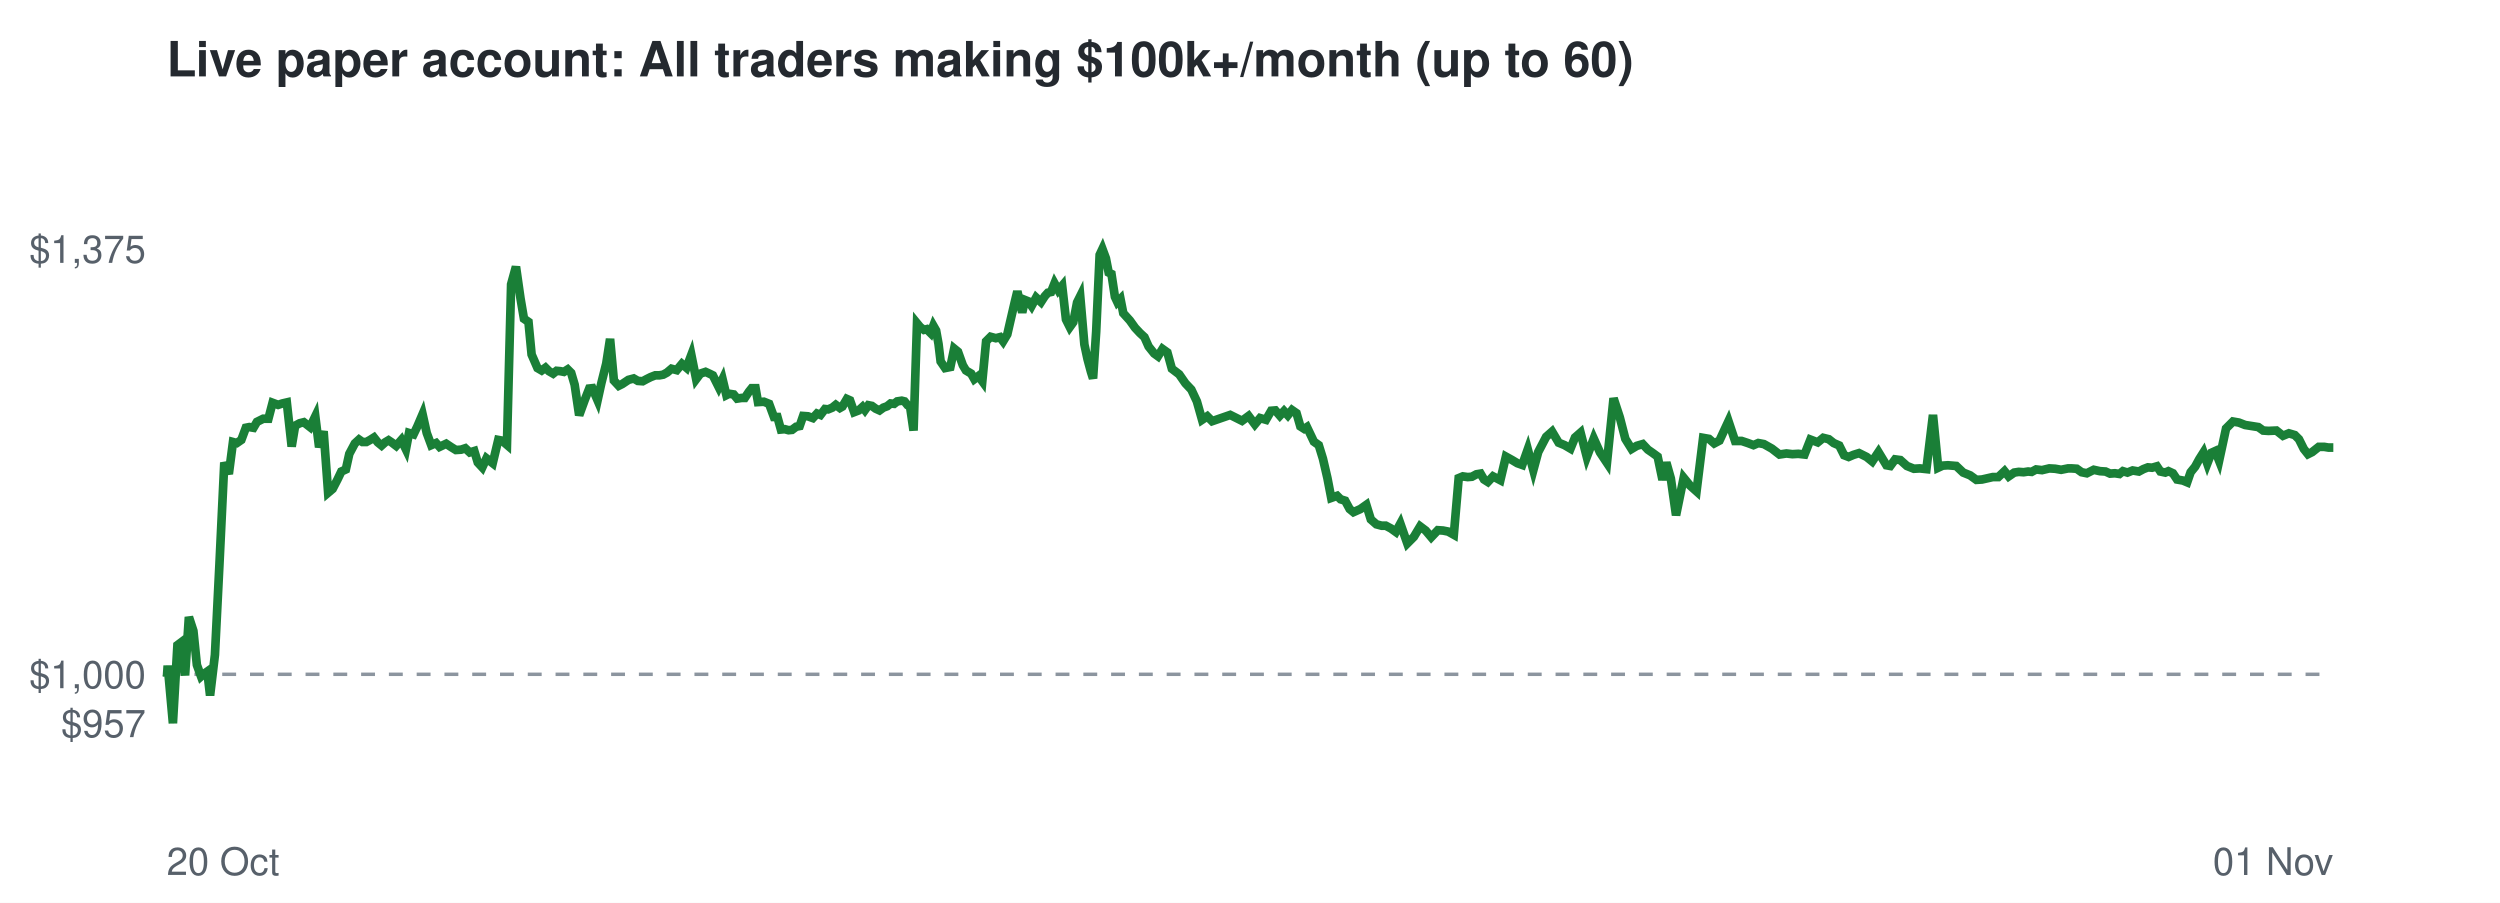
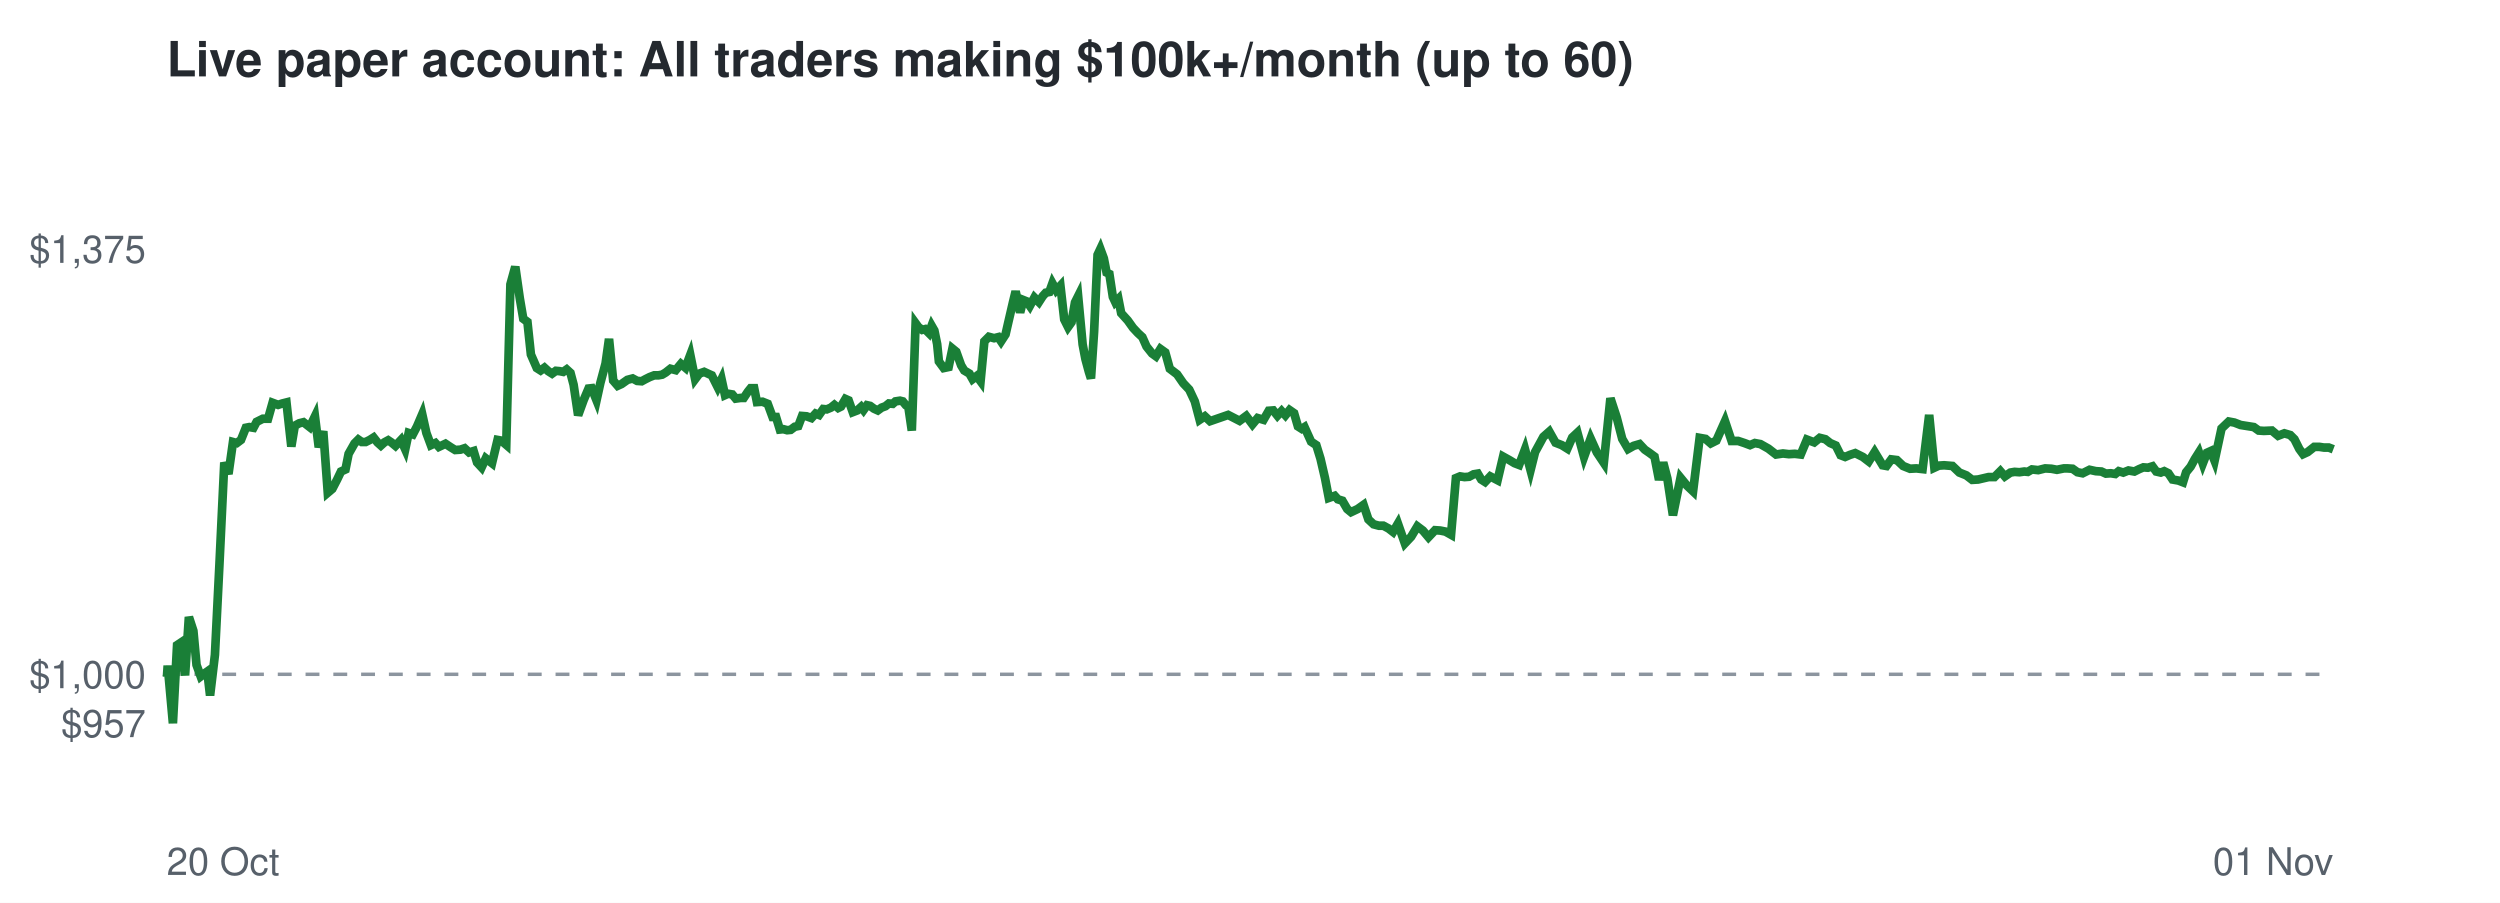
<svg xmlns="http://www.w3.org/2000/svg" viewBox="0 0 720 260" font-family="Helvetica,Arial,sans-serif">
  <rect width="720" height="260" fill="#ffffff" />
  <text x="48" y="22" font-size="14" font-weight="bold" fill="#24292f">Live paper account: All traders making $100k+/month (up to 60)</text>
  <line x1="48" x2="672" y1="194.2" y2="194.2" stroke="#8c959f" stroke-dasharray="4 4" />
  <text x="42" y="212.3" font-size="11" text-anchor="end" fill="#57606a">$957</text>
  <text x="42" y="198.2" font-size="11" text-anchor="end" fill="#57606a">$1,000</text>
  <text x="42" y="75.7" font-size="11" text-anchor="end" fill="#57606a">$1,375</text>
  <text x="48" y="252" font-size="11" fill="#57606a">20 Oct</text>
  <text x="672" y="252" font-size="11" text-anchor="end" fill="#57606a">01 Nov</text>
-   <polyline points="48.0,194.2 48.1,194.6 48.3,191.7 49.8,208.3 51.1,185.8 51.9,185.2 53.3,194.5 54.4,177.7 55.7,181.7 56.7,191.5 57.9,194.8 58.7,194.1 59.7,193.4 60.5,200.3 61.9,188.6 63.2,162.5 64.6,133.2 65.9,136.5 67.1,127.3 68.2,127.6 69.5,126.7 70.8,123.2 71.8,123.0 73.0,123.2 74.0,121.5 75.8,120.6 77.3,120.6 78.5,116.0 80.1,116.6 81.3,116.2 82.6,115.9 84.0,128.6 85.0,122.6 86.3,121.9 87.5,121.6 89.3,123.0 90.8,119.9 91.9,128.8 93.2,124.2 94.5,141.9 95.8,140.8 97.2,138.1 98.3,135.8 99.6,135.2 100.6,130.7 102.2,127.7 103.4,126.6 104.4,127.3 105.5,127.3 106.6,126.7 107.7,126.0 108.8,127.4 109.9,128.3 110.9,127.4 111.9,126.8 112.8,127.4 114.1,128.4 115.6,126.7 116.9,129.4 117.8,124.7 119.1,125.1 120.2,122.8 121.7,119.3 122.9,124.7 124.2,128.2 125.6,127.6 126.6,128.7 128.5,127.8 130.0,128.8 131.3,129.6 132.8,129.5 134.0,129.1 135.3,130.3 136.6,129.9 137.6,133.2 138.9,134.6 140.1,132.0 141.9,133.4 143.5,126.7 144.6,126.9 146.0,128.1 147.2,81.9 148.6,76.8 149.9,85.9 150.9,91.8 152.2,92.7 153.1,102.1 154.8,106.0 156.0,106.7 157.1,105.9 158.1,106.9 159.3,107.6 160.3,106.8 161.4,106.9 162.4,107.1 163.5,106.4 164.5,107.4 165.5,110.8 166.8,119.6 168.4,115.2 169.7,111.9 170.6,111.8 172.1,115.3 173.2,110.3 174.6,104.7 175.7,97.6 176.8,109.6 178.2,111.1 179.2,110.6 181.0,109.4 182.5,109.0 183.7,109.7 185.1,109.8 186.2,109.2 187.4,108.6 188.7,108.1 189.9,108.1 191.0,107.9 192.1,107.3 193.4,106.2 194.9,106.6 196.4,104.8 197.7,105.9 199.1,102.2 200.5,109.2 201.7,107.6 203.2,107.1 204.5,107.7 205.3,108.1 207.0,111.5 208.1,109.2 209.2,113.8 210.0,113.4 211.3,113.6 212.3,114.8 213.6,114.6 214.5,114.6 215.7,112.8 216.5,111.8 217.6,111.8 218.3,115.8 220.0,115.7 221.5,116.3 222.9,120.1 223.9,120.1 224.9,123.7 226.0,123.6 227.1,123.9 228.1,123.8 229.3,122.9 230.3,122.7 231.3,119.8 232.7,119.9 234.1,120.4 235.3,119.1 236.3,119.5 237.6,117.8 238.5,117.9 239.7,117.4 240.7,116.6 241.9,117.5 242.6,117.1 243.9,114.9 244.8,115.3 246.0,118.7 247.3,118.2 248.4,117.2 249.1,118.1 250.1,116.7 251.1,116.9 252.2,117.7 253.3,118.2 254.4,117.4 255.5,117.0 256.5,116.2 257.5,116.3 258.4,115.6 259.7,115.4 260.5,115.6 261.4,116.7 262.1,117.1 263.1,124.0 264.1,93.1 265.0,94.2 266.1,95.0 266.9,94.8 268.0,95.9 268.8,93.8 269.6,95.2 270.3,99.1 270.9,104.1 272.2,106.0 273.7,105.7 274.8,100.4 275.9,101.3 277.3,105.2 278.2,106.7 279.7,107.6 280.6,109.2 281.8,108.3 282.9,109.8 284.0,98.3 285.3,97.0 286.8,97.4 288.0,97.1 288.9,98.3 290.1,96.3 290.9,92.8 292.2,87.2 293.0,83.9 294.4,90.0 295.2,86.4 296.2,86.8 297.1,88.1 298.4,85.7 299.8,87.0 300.9,85.3 301.8,84.3 302.7,84.1 303.7,81.6 304.8,83.6 305.9,82.3 307.0,92.0 308.1,94.2 309.1,92.8 310.2,87.1 311.1,85.3 312.3,99.2 313.2,103.4 314.2,107.1 314.8,109.0 315.7,95.5 316.7,73.4 317.5,71.7 318.5,74.4 319.3,78.5 320.1,78.9 321.1,85.5 321.8,87.0 322.7,86.1 323.5,90.2 325.4,92.3 326.9,94.4 328.3,95.9 329.6,97.1 330.8,99.8 332.4,101.8 333.5,102.6 334.8,100.5 336.2,101.5 337.5,106.2 339.6,107.8 341.4,110.4 343.1,112.2 344.7,115.6 346.2,120.9 347.7,119.9 349.1,121.3 354.3,119.5 357.7,121.2 359.6,119.8 361.4,122.2 362.9,120.4 364.6,120.9 366.1,118.3 367.3,118.2 368.6,119.7 369.8,118.4 370.9,119.6 372.1,118.1 373.4,119.0 374.5,122.8 375.6,123.5 376.4,123.0 378.4,127.2 379.8,128.2 381.0,132.1 382.3,137.7 383.4,143.4 385.1,142.8 386.1,143.8 387.4,144.2 388.7,146.6 389.8,147.5 391.8,146.6 393.5,145.4 394.8,149.6 396.4,151.0 397.9,151.4 399.1,151.4 400.6,152.2 402.0,153.2 403.3,150.8 405.3,156.5 407.2,154.6 409.0,151.6 410.6,152.8 412.2,154.7 414.1,152.7 415.6,152.8 417.1,153.1 418.7,154.0 420.1,137.7 421.3,137.2 422.7,137.4 423.9,137.3 425.2,136.6 426.4,136.4 427.4,138.1 428.5,138.8 430.0,137.2 432.1,138.3 433.7,131.5 435.5,132.5 437.0,133.4 438.4,133.9 440.0,129.4 441.6,135.4 443.0,130.2 445.3,125.8 447.0,124.3 448.9,127.5 450.6,128.2 452.3,129.2 453.6,126.0 455.2,124.6 457.0,131.6 459.0,126.3 460.8,130.3 462.8,133.3 464.7,114.7 466.5,120.2 468.1,126.4 469.9,129.3 471.4,128.4 473.1,127.9 474.6,129.5 475.9,130.4 477.4,131.5 478.8,138.2 479.9,133.2 481.2,137.8 482.7,148.4 484.9,137.6 486.7,139.8 488.6,141.5 490.5,126.1 492.2,126.4 493.7,127.7 495.2,126.9 497.8,121.3 499.7,127.0 501.6,127.0 503.4,127.6 505.0,128.2 506.4,127.6 508.0,127.9 510.3,129.2 512.5,130.9 514.5,130.6 516.2,130.8 517.9,130.7 519.7,130.9 521.4,126.6 523.5,127.4 525.1,126.1 526.7,126.5 528.1,127.6 529.7,128.3 531.1,131.1 532.4,131.6 533.8,131.0 535.4,130.5 537.6,131.6 539.2,132.9 541.0,130.2 543.3,134.0 544.4,134.2 545.8,132.3 547.3,132.5 549.2,134.2 551.2,135.0 552.9,134.9 554.8,135.1 556.7,119.5 558.2,134.7 559.5,134.1 561.0,134.0 563.4,134.2 565.4,136.1 567.4,136.9 569.2,138.2 570.8,138.1 573.9,137.4 575.5,137.4 577.3,135.7 578.5,137.2 580.1,136.1 581.4,135.9 582.8,136.0 584.1,135.8 585.1,135.9 586.4,135.2 588.1,135.4 590.2,134.9 591.9,135.0 593.6,135.3 595.6,134.9 596.6,134.9 598.1,135.0 599.5,136.0 601.0,136.3 603.0,135.3 604.8,135.7 606.4,135.8 607.7,136.4 609.1,136.3 610.4,136.5 611.4,135.7 612.7,136.1 614.2,135.5 616.0,135.8 617.3,135.1 618.6,134.6 619.8,134.7 621.2,134.3 622.2,135.8 623.6,136.1 624.5,135.7 625.8,136.3 627.0,138.1 628.7,138.4 629.9,138.9 630.9,136.0 632.2,134.4 633.4,132.2 634.6,130.3 635.7,133.5 636.9,130.4 638.0,129.9 639.1,132.7 641.1,123.4 643.1,121.4 644.8,121.7 646.6,122.4 648.5,122.7 650.4,123.0 651.8,124.0 653.3,124.1 655.6,124.0 657.5,125.5 659.2,124.8 660.9,125.3 662.1,126.5 663.5,129.3 664.7,130.8 665.9,130.2 667.8,128.7 669.4,128.7 670.6,128.9 672.0,128.9" fill="none" stroke="#1a7f37" stroke-width="2.5" />
+   <polyline points="48.0,194.2 48.1,194.6 48.3,191.7 49.8,208.3 51.0,185.8 51.9,185.2 53.3,194.5 54.4,177.7 55.7,181.7 56.6,191.5 57.8,194.8 58.7,194.1 59.7,193.4 60.5,200.3 61.9,188.6 63.2,162.5 64.6,133.2 65.8,136.5 67.1,127.3 68.2,127.6 69.4,126.7 70.8,123.2 71.8,123.0 73.0,123.2 73.9,121.5 75.7,120.6 77.2,120.6 78.5,116.0 80.1,116.6 81.3,116.2 82.5,115.9 83.9,128.6 84.9,122.6 86.2,121.9 87.4,121.6 89.2,123.0 90.7,119.9 91.8,128.8 93.1,124.2 94.4,141.9 95.7,140.8 97.1,138.1 98.2,135.8 99.5,135.2 100.4,130.7 102.1,127.7 103.2,126.6 104.2,127.3 105.3,127.3 106.5,126.7 107.6,126.0 108.7,127.4 109.7,128.3 110.7,127.4 111.8,126.8 112.7,127.4 113.9,128.4 115.5,126.7 116.7,129.4 117.7,124.7 118.9,125.1 120.1,122.8 121.6,119.3 122.8,124.7 124.1,128.2 125.4,127.6 126.4,128.7 128.3,127.8 129.8,128.8 131.1,129.6 132.6,129.5 133.8,129.1 135.1,130.3 136.4,129.9 137.4,133.2 138.7,134.6 139.9,132.0 141.7,133.4 143.3,126.7 144.4,126.9 145.8,128.1 147.0,81.9 148.4,76.8 149.7,85.9 150.7,91.8 151.9,92.7 152.9,102.1 154.6,106.0 155.7,106.7 156.8,105.9 157.9,106.9 159.0,107.6 160.1,106.8 161.2,106.9 162.2,107.1 163.2,106.4 164.3,107.4 165.2,110.8 166.5,119.6 168.1,115.2 169.5,111.9 170.4,111.8 171.8,115.3 172.9,110.3 174.4,104.7 175.4,97.6 176.6,109.6 177.9,111.1 179.0,110.6 180.7,109.4 182.2,109.0 183.5,109.7 184.8,109.8 185.9,109.2 187.1,108.6 188.4,108.1 189.6,108.1 190.7,107.9 191.7,107.3 193.1,106.2 194.6,106.6 196.1,104.8 197.4,105.9 198.8,102.2 200.2,109.2 201.4,107.6 202.8,107.1 204.1,107.7 205.0,108.1 206.7,111.5 207.8,109.2 208.8,113.8 209.7,113.4 210.9,113.6 211.9,114.8 213.3,114.6 214.2,114.6 215.4,112.8 216.2,111.8 217.2,111.8 218.0,115.8 219.6,115.7 221.1,116.3 222.5,120.1 223.5,120.1 224.6,123.7 225.6,123.6 226.7,123.9 227.7,123.8 228.9,122.9 229.9,122.7 231.0,119.8 232.3,119.9 233.7,120.4 234.9,119.1 235.9,119.5 237.1,117.8 238.1,117.9 239.3,117.4 240.3,116.6 241.4,117.5 242.2,117.1 243.5,114.9 244.4,115.3 245.6,118.7 246.9,118.2 248.0,117.2 248.7,118.1 249.7,116.7 250.6,116.9 251.7,117.7 252.8,118.2 253.9,117.4 255.0,117.0 256.0,116.2 257.1,116.3 257.9,115.6 259.2,115.4 260.0,115.6 260.9,116.7 261.6,117.1 262.6,124.0 263.7,93.1 264.5,94.2 265.6,95.0 266.4,94.8 267.5,95.9 268.3,93.8 269.1,95.2 269.9,99.1 270.4,104.1 271.8,106.0 273.2,105.7 274.3,100.4 275.4,101.3 276.8,105.2 277.7,106.7 279.2,107.6 280.1,109.2 281.3,108.3 282.4,109.8 283.5,98.3 284.8,97.0 286.3,97.4 287.5,97.1 288.3,98.3 289.6,96.3 290.4,92.8 291.7,87.2 292.5,83.9 293.8,90.0 294.7,86.4 295.7,86.8 296.6,88.1 297.9,85.7 299.2,87.0 300.3,85.3 301.2,84.3 302.2,84.1 303.1,81.6 304.2,83.6 305.4,82.3 306.5,92.0 307.6,94.2 308.6,92.8 309.6,87.1 310.5,85.3 311.8,99.2 312.6,103.4 313.6,107.1 314.2,109.0 315.1,95.5 316.1,73.4 316.9,71.7 317.9,74.4 318.7,78.5 319.5,78.9 320.5,85.5 321.2,87.0 322.1,86.1 322.9,90.2 324.8,92.3 326.3,94.4 327.7,95.9 329.0,97.1 330.2,99.8 331.8,101.8 332.9,102.6 334.2,100.5 335.6,101.5 336.9,106.2 339.0,107.8 340.8,110.4 342.5,112.2 344.1,115.6 345.5,120.9 347.0,119.9 348.5,121.3 353.7,119.5 357.0,121.2 358.9,119.8 360.7,122.2 362.2,120.4 363.9,120.9 365.4,118.3 366.7,118.2 367.9,119.7 369.1,118.4 370.2,119.6 371.4,118.1 372.7,119.0 373.8,122.8 374.9,123.5 375.7,123.0 377.6,127.2 379.1,128.2 380.3,132.1 381.6,137.7 382.7,143.4 384.4,142.8 385.3,143.8 386.6,144.2 388.0,146.6 389.1,147.5 391.0,146.6 392.7,145.4 394.1,149.6 395.6,151.0 397.1,151.4 398.4,151.4 399.9,152.2 401.2,153.2 402.6,150.8 404.6,156.5 406.4,154.6 408.2,151.6 409.8,152.8 411.4,154.7 413.3,152.7 414.8,152.8 416.3,153.1 417.9,154.0 419.3,137.7 420.5,137.2 421.8,137.4 423.1,137.3 424.4,136.6 425.6,136.4 426.6,138.1 427.7,138.8 429.2,137.2 431.3,138.3 432.9,131.5 434.7,132.5 436.2,133.4 437.5,133.9 439.2,129.4 440.8,135.4 442.1,130.2 444.5,125.8 446.2,124.3 448.0,127.5 449.8,128.2 451.4,129.2 452.8,126.0 454.3,124.6 456.2,131.6 458.1,126.3 459.9,130.3 461.9,133.3 463.8,114.7 465.6,120.2 467.2,126.4 468.9,129.3 470.5,128.4 472.2,127.9 473.7,129.5 475.0,130.4 476.5,131.5 477.8,138.2 479.0,133.2 480.2,137.8 481.8,148.4 484.0,137.6 485.8,139.8 487.6,141.5 489.5,126.1 491.2,126.4 492.7,127.7 494.3,126.9 496.8,121.3 498.7,127.0 500.6,127.0 502.4,127.6 504.0,128.2 505.4,127.6 507.0,127.9 509.3,129.2 511.5,130.9 513.5,130.6 515.2,130.8 516.9,130.7 518.6,130.9 520.4,126.6 522.5,127.4 524.1,126.1 525.7,126.5 527.1,127.6 528.7,128.3 530.1,131.1 531.4,131.6 532.8,131.0 534.3,130.5 536.5,131.6 538.2,132.9 539.9,130.2 542.2,134.0 543.3,134.2 544.7,132.3 546.3,132.5 548.1,134.2 550.1,135.0 551.9,134.9 553.7,135.1 555.6,119.5 557.1,134.7 558.4,134.1 559.9,134.0 562.3,134.2 564.3,136.1 566.3,136.9 568.0,138.2 569.7,138.1 572.7,137.4 574.4,137.4 576.1,135.7 577.4,137.2 579.0,136.1 580.2,135.9 581.6,136.0 583.0,135.8 584.0,135.9 585.2,135.2 587.0,135.4 589.0,134.9 590.8,135.0 592.4,135.3 594.4,134.9 595.4,134.9 596.9,135.0 598.3,136.0 599.8,136.3 601.8,135.3 603.6,135.7 605.2,135.8 606.5,136.4 607.9,136.3 609.2,136.5 610.2,135.7 611.5,136.1 613.0,135.5 614.7,135.8 616.1,135.1 617.3,134.6 618.6,134.7 619.9,134.3 621.0,135.8 622.3,136.1 623.3,135.7 624.5,136.3 625.7,138.1 627.4,138.4 628.7,138.9 629.6,136.0 630.9,134.4 632.1,132.2 633.3,130.3 634.4,133.5 635.6,130.4 636.7,129.9 637.8,132.7 639.8,123.4 641.9,121.4 643.5,121.7 645.3,122.4 647.2,122.7 649.1,123.0 650.5,124.0 652.0,124.1 654.3,124.0 656.1,125.5 657.9,124.8 659.6,125.3 660.8,126.5 662.2,129.3 663.3,130.8 664.6,130.2 666.5,128.7 668.0,128.7 669.3,128.9 670.7,128.9 672.0,129.4" fill="none" stroke="#1a7f37" stroke-width="2.5" />
</svg>
